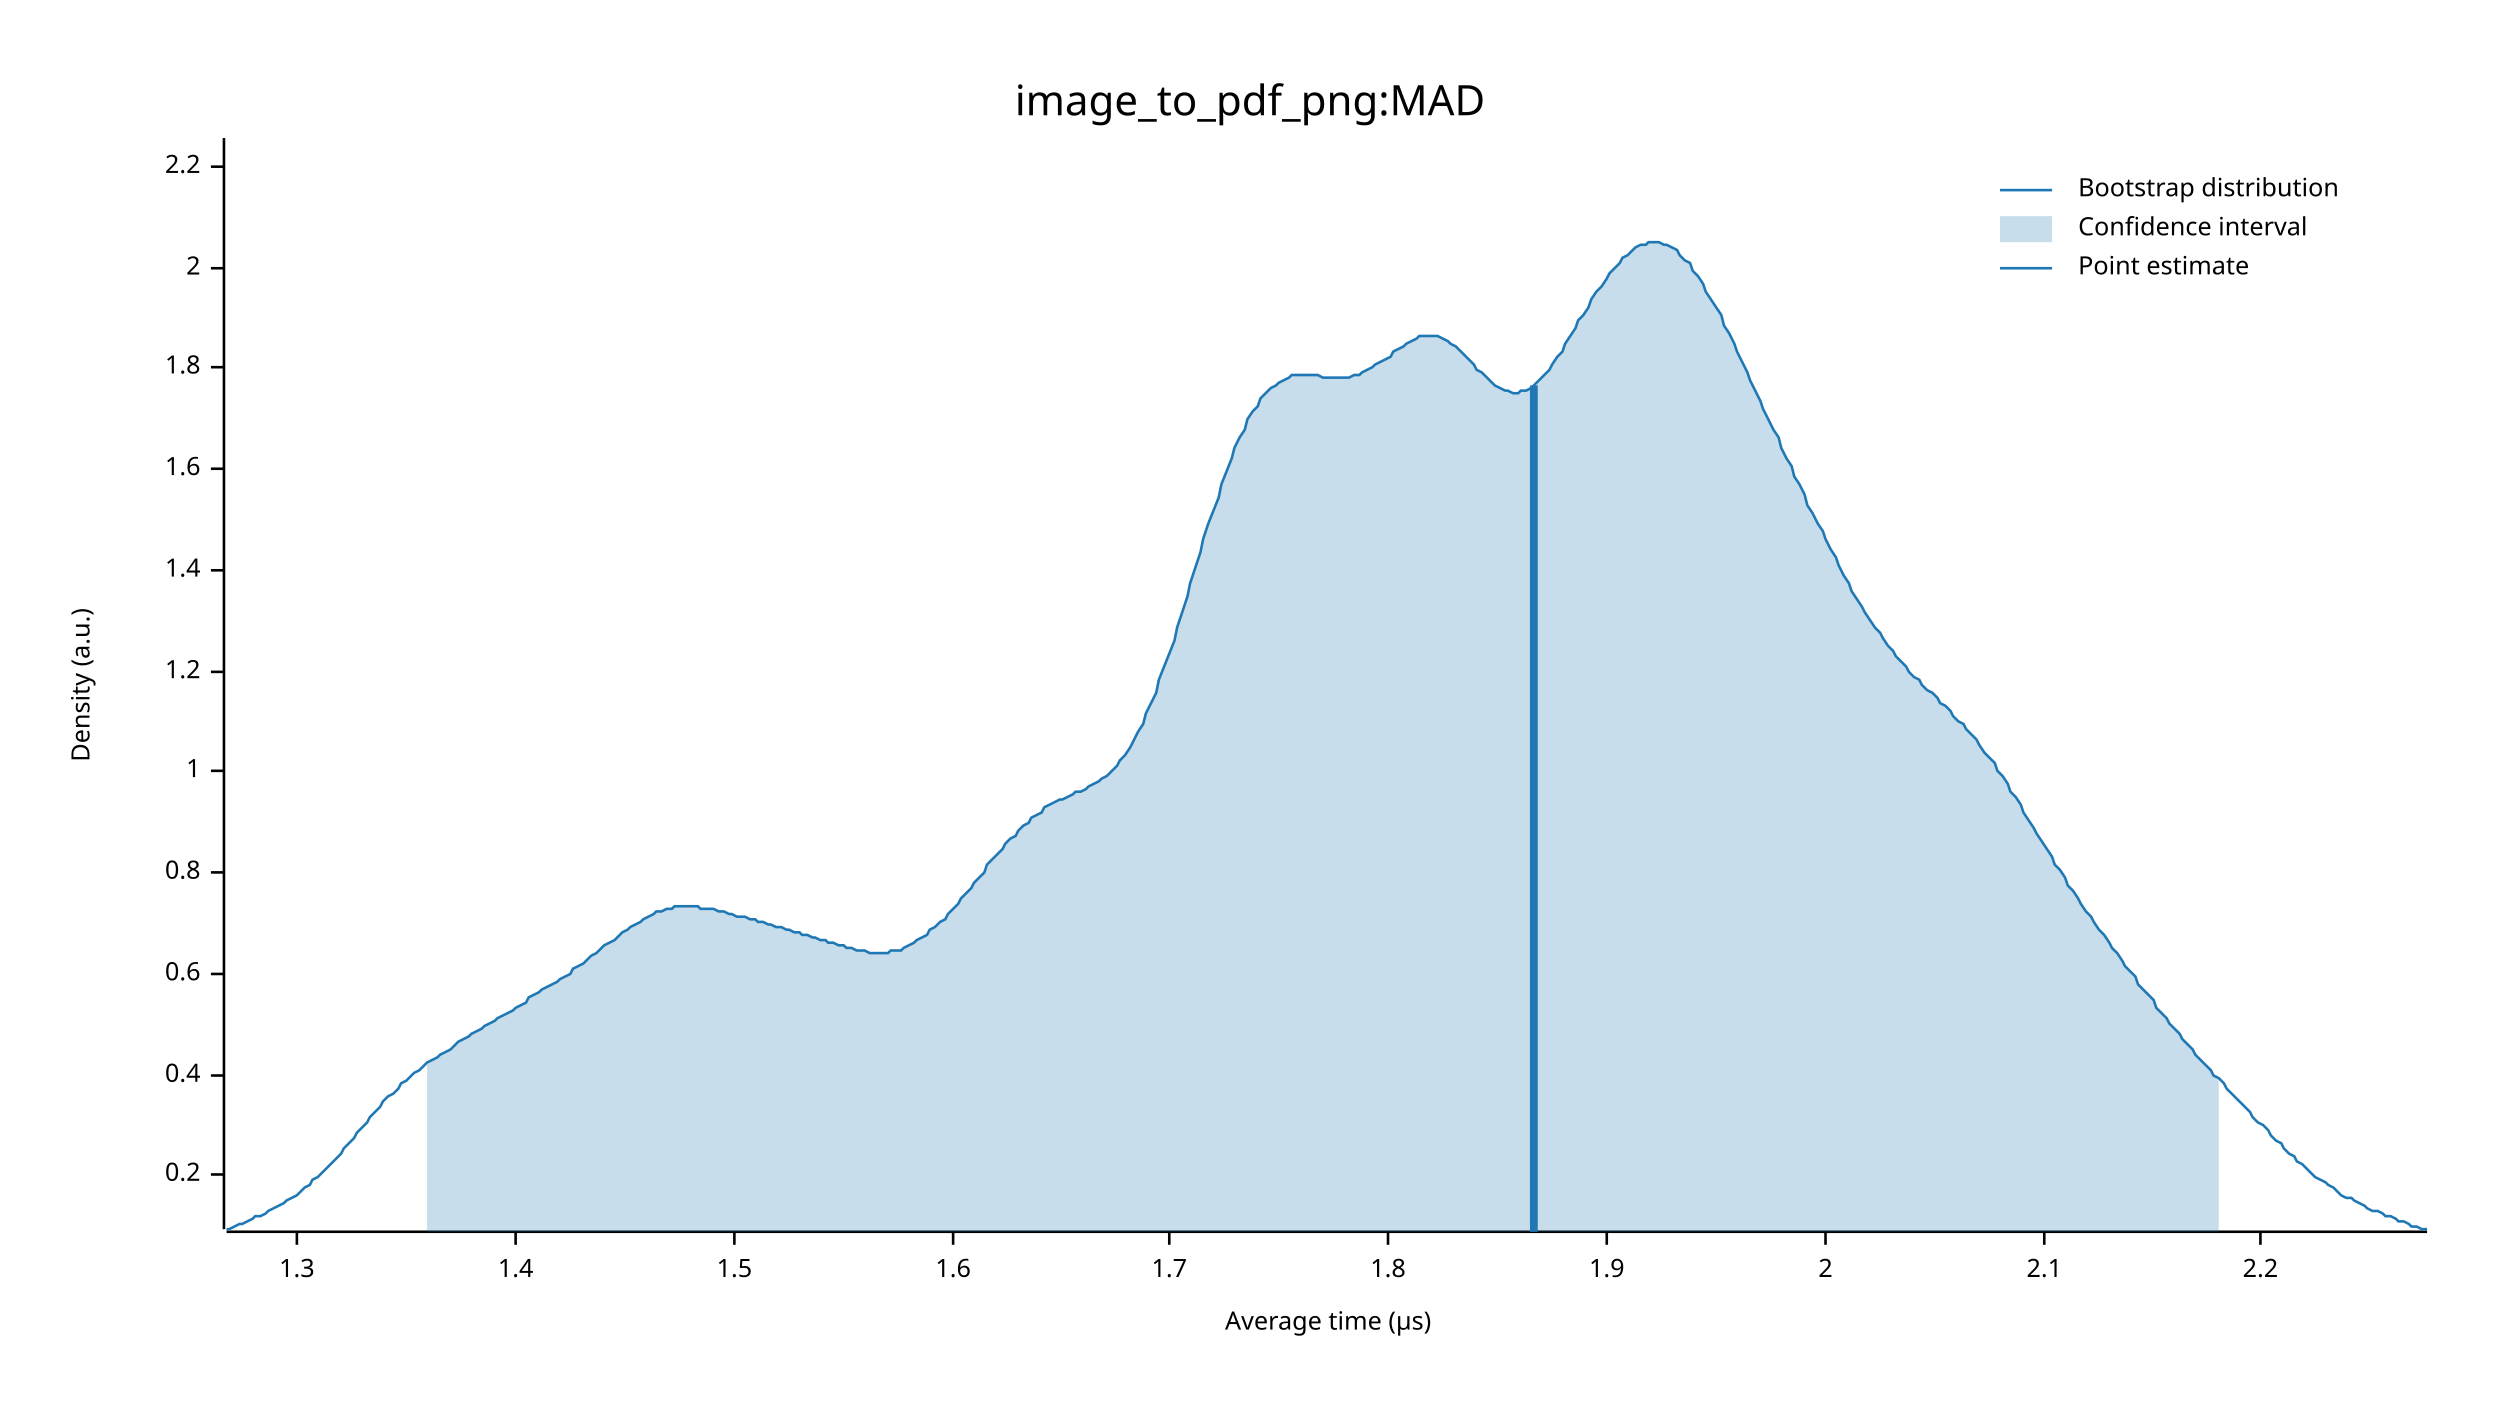
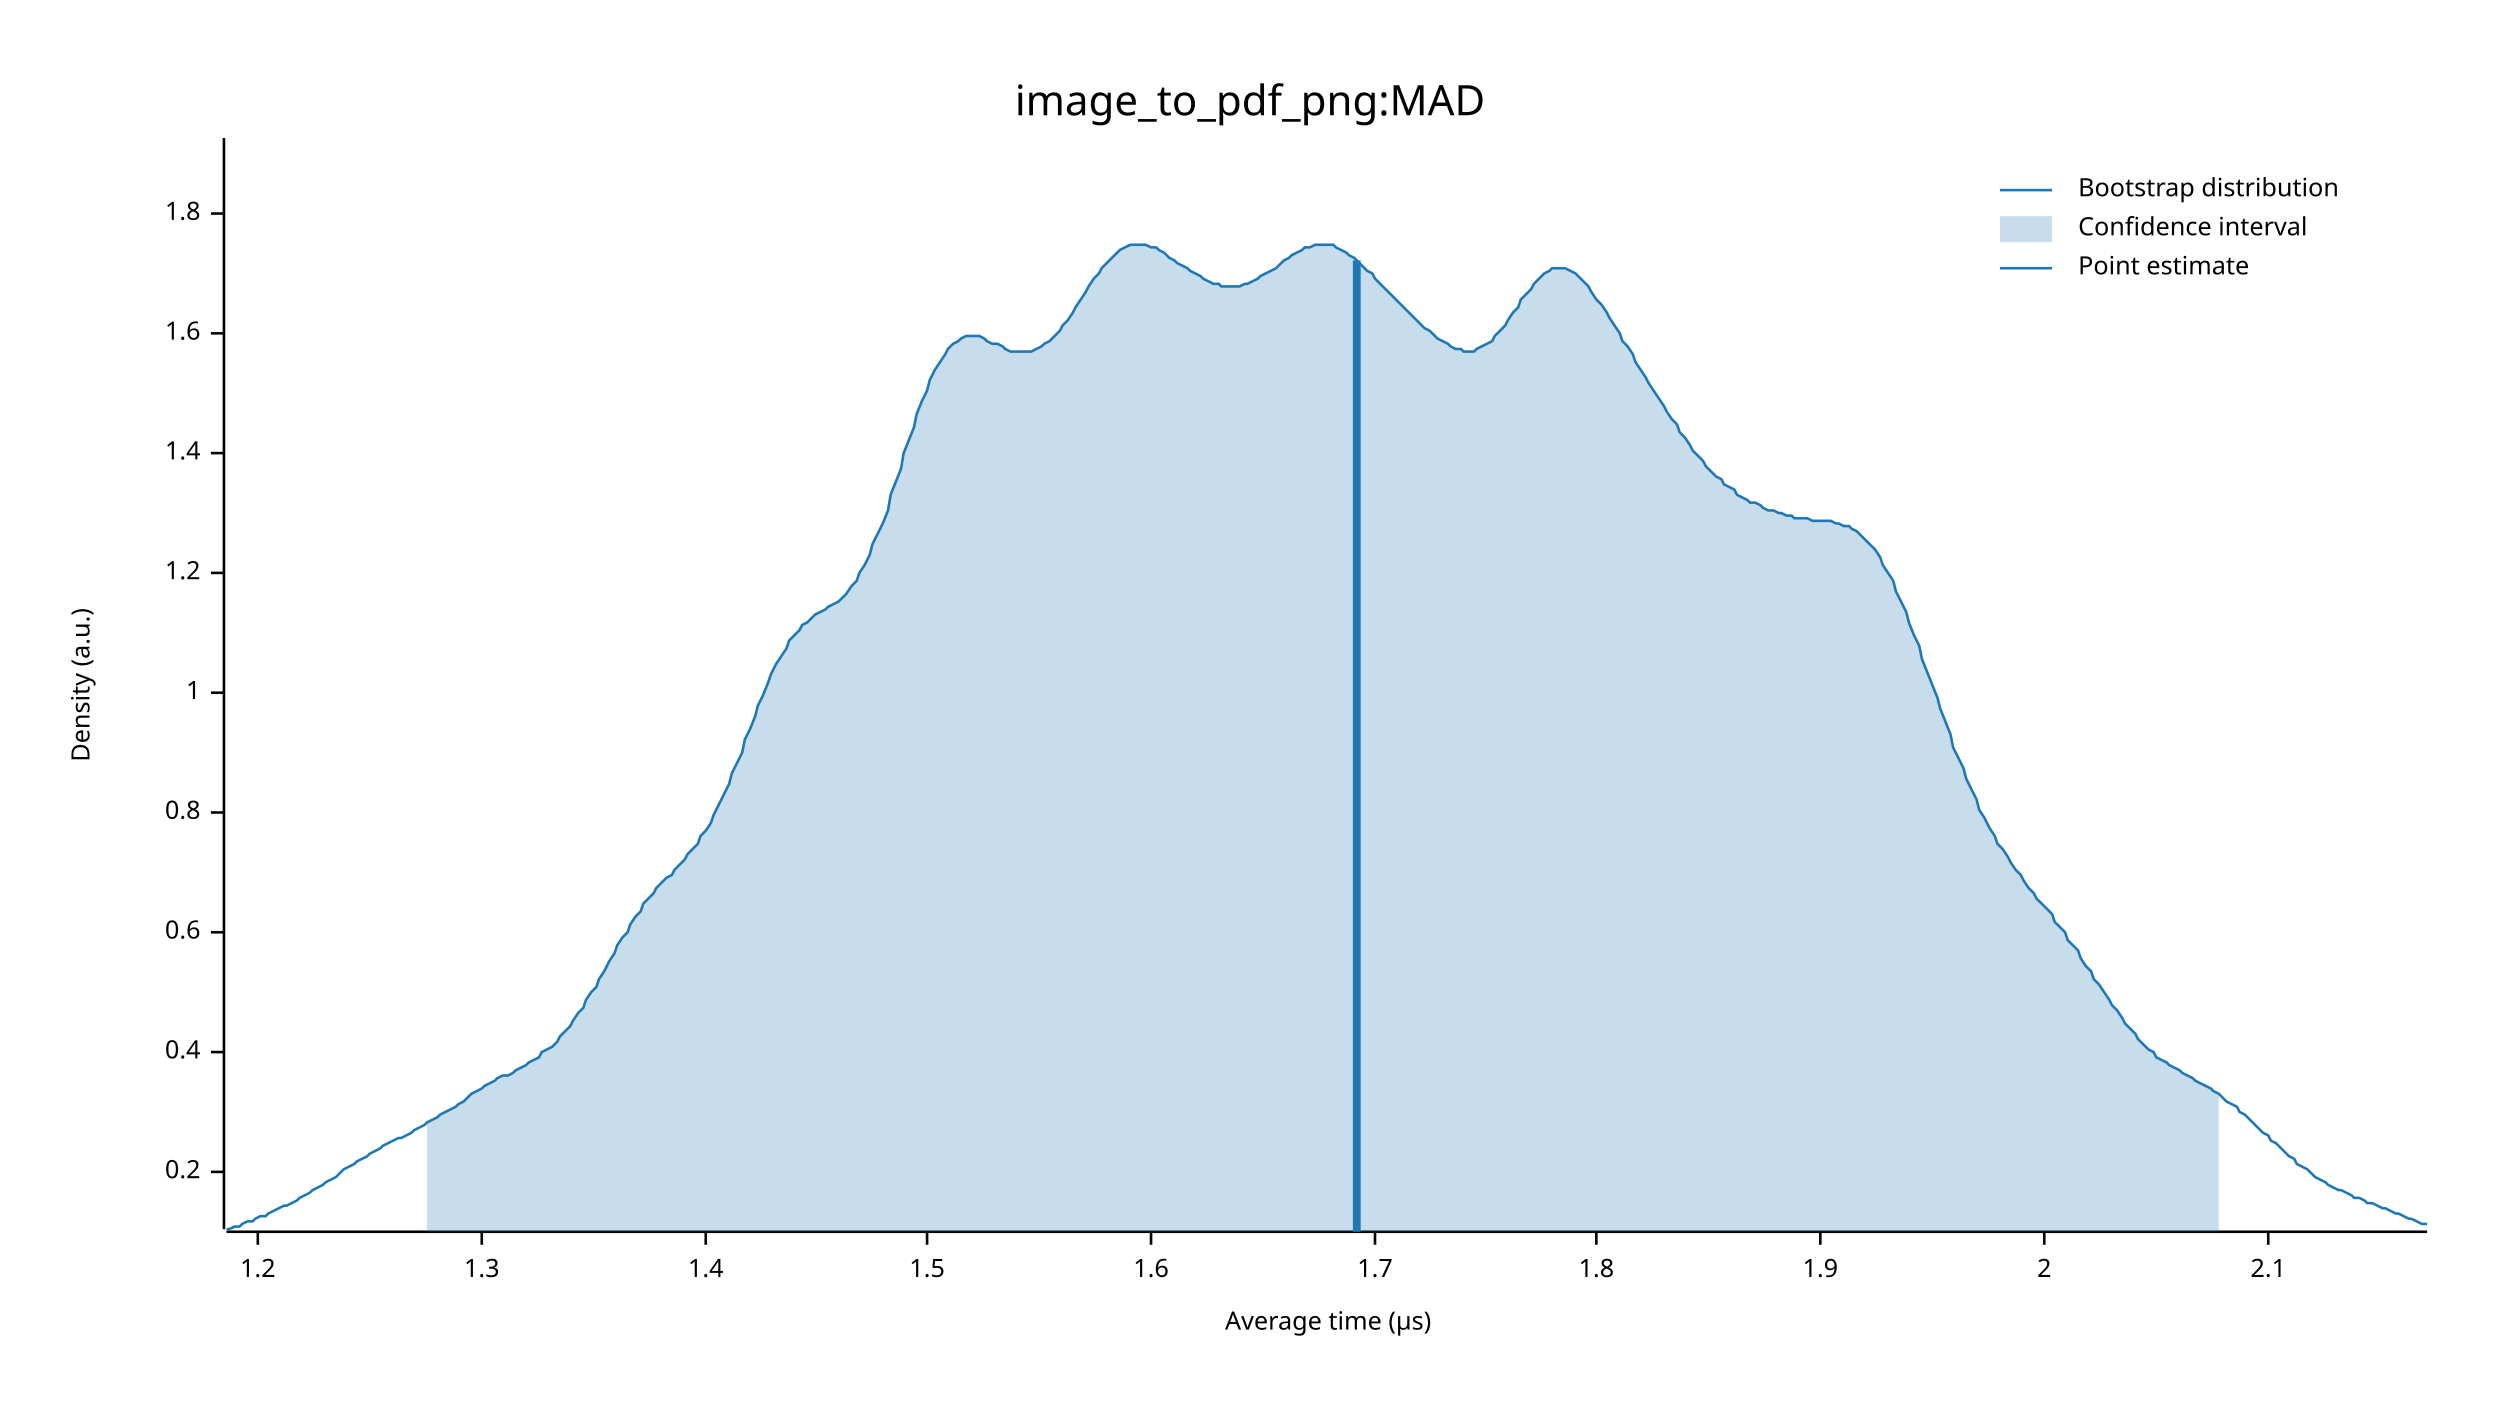
<svg xmlns="http://www.w3.org/2000/svg" width="960" height="540" viewBox="0 0 960 540">
  <text x="480" y="32" dy="0.76em" text-anchor="middle" font-family="sans-serif" font-size="16.129" opacity="1" fill="#000000">
image_to_pdf_png:MAD
</text>
  <text x="27" y="263" dy="0.76em" text-anchor="middle" font-family="sans-serif" font-size="9.677" opacity="1" fill="#000000" transform="rotate(270, 27, 263)">
Density (a.u.)
</text>
  <text x="510" y="513" dy="-0.5ex" text-anchor="middle" font-family="sans-serif" font-size="9.677" opacity="1" fill="#000000">
Average time (µs)
</text>
  <polyline fill="none" opacity="1" stroke="#000000" stroke-width="1" points="86,53 86,472 " />
-   <text x="77" y="451" dy="0.5ex" text-anchor="end" font-family="sans-serif" font-size="9.677" opacity="1" fill="#000000">
+   <text x="77" y="450" dy="0.5ex" text-anchor="end" font-family="sans-serif" font-size="9.677" opacity="1" fill="#000000">
0.2
</text>
-   <polyline fill="none" opacity="1" stroke="#000000" stroke-width="1" points="81,451 86,451 " />
-   <text x="77" y="413" dy="0.5ex" text-anchor="end" font-family="sans-serif" font-size="9.677" opacity="1" fill="#000000">
+   <polyline fill="none" opacity="1" stroke="#000000" stroke-width="1" points="81,450 86,450 " />
+   <text x="77" y="404" dy="0.5ex" text-anchor="end" font-family="sans-serif" font-size="9.677" opacity="1" fill="#000000">
0.4
</text>
-   <polyline fill="none" opacity="1" stroke="#000000" stroke-width="1" points="81,413 86,413 " />
-   <text x="77" y="374" dy="0.5ex" text-anchor="end" font-family="sans-serif" font-size="9.677" opacity="1" fill="#000000">
+   <polyline fill="none" opacity="1" stroke="#000000" stroke-width="1" points="81,404 86,404 " />
+   <text x="77" y="358" dy="0.5ex" text-anchor="end" font-family="sans-serif" font-size="9.677" opacity="1" fill="#000000">
0.6
</text>
-   <polyline fill="none" opacity="1" stroke="#000000" stroke-width="1" points="81,374 86,374 " />
-   <text x="77" y="335" dy="0.5ex" text-anchor="end" font-family="sans-serif" font-size="9.677" opacity="1" fill="#000000">
+   <polyline fill="none" opacity="1" stroke="#000000" stroke-width="1" points="81,358 86,358 " />
+   <text x="77" y="312" dy="0.5ex" text-anchor="end" font-family="sans-serif" font-size="9.677" opacity="1" fill="#000000">
0.8
</text>
-   <polyline fill="none" opacity="1" stroke="#000000" stroke-width="1" points="81,335 86,335 " />
-   <text x="77" y="296" dy="0.5ex" text-anchor="end" font-family="sans-serif" font-size="9.677" opacity="1" fill="#000000">
+   <polyline fill="none" opacity="1" stroke="#000000" stroke-width="1" points="81,312 86,312 " />
+   <text x="77" y="266" dy="0.5ex" text-anchor="end" font-family="sans-serif" font-size="9.677" opacity="1" fill="#000000">
1
</text>
-   <polyline fill="none" opacity="1" stroke="#000000" stroke-width="1" points="81,296 86,296 " />
-   <text x="77" y="258" dy="0.5ex" text-anchor="end" font-family="sans-serif" font-size="9.677" opacity="1" fill="#000000">
+   <polyline fill="none" opacity="1" stroke="#000000" stroke-width="1" points="81,266 86,266 " />
+   <text x="77" y="220" dy="0.5ex" text-anchor="end" font-family="sans-serif" font-size="9.677" opacity="1" fill="#000000">
1.2
</text>
-   <polyline fill="none" opacity="1" stroke="#000000" stroke-width="1" points="81,258 86,258 " />
-   <text x="77" y="219" dy="0.5ex" text-anchor="end" font-family="sans-serif" font-size="9.677" opacity="1" fill="#000000">
+   <polyline fill="none" opacity="1" stroke="#000000" stroke-width="1" points="81,220 86,220 " />
+   <text x="77" y="174" dy="0.5ex" text-anchor="end" font-family="sans-serif" font-size="9.677" opacity="1" fill="#000000">
1.4
</text>
-   <polyline fill="none" opacity="1" stroke="#000000" stroke-width="1" points="81,219 86,219 " />
-   <text x="77" y="180" dy="0.5ex" text-anchor="end" font-family="sans-serif" font-size="9.677" opacity="1" fill="#000000">
+   <polyline fill="none" opacity="1" stroke="#000000" stroke-width="1" points="81,174 86,174 " />
+   <text x="77" y="128" dy="0.5ex" text-anchor="end" font-family="sans-serif" font-size="9.677" opacity="1" fill="#000000">
1.6
</text>
-   <polyline fill="none" opacity="1" stroke="#000000" stroke-width="1" points="81,180 86,180 " />
-   <text x="77" y="141" dy="0.5ex" text-anchor="end" font-family="sans-serif" font-size="9.677" opacity="1" fill="#000000">
+   <polyline fill="none" opacity="1" stroke="#000000" stroke-width="1" points="81,128 86,128 " />
+   <text x="77" y="82" dy="0.5ex" text-anchor="end" font-family="sans-serif" font-size="9.677" opacity="1" fill="#000000">
1.8
</text>
-   <polyline fill="none" opacity="1" stroke="#000000" stroke-width="1" points="81,141 86,141 " />
-   <text x="77" y="103" dy="0.5ex" text-anchor="end" font-family="sans-serif" font-size="9.677" opacity="1" fill="#000000">
+   <polyline fill="none" opacity="1" stroke="#000000" stroke-width="1" points="81,82 86,82 " />
+   <polyline fill="none" opacity="1" stroke="#000000" stroke-width="1" points="87,473 932,473 " />
+   <text x="99" y="483" dy="0.76em" text-anchor="middle" font-family="sans-serif" font-size="9.677" opacity="1" fill="#000000">
+ 1.2
+ </text>
+   <polyline fill="none" opacity="1" stroke="#000000" stroke-width="1" points="99,473 99,478 " />
+   <text x="185" y="483" dy="0.76em" text-anchor="middle" font-family="sans-serif" font-size="9.677" opacity="1" fill="#000000">
+ 1.3
+ </text>
+   <polyline fill="none" opacity="1" stroke="#000000" stroke-width="1" points="185,473 185,478 " />
+   <text x="271" y="483" dy="0.76em" text-anchor="middle" font-family="sans-serif" font-size="9.677" opacity="1" fill="#000000">
+ 1.4
+ </text>
+   <polyline fill="none" opacity="1" stroke="#000000" stroke-width="1" points="271,473 271,478 " />
+   <text x="356" y="483" dy="0.76em" text-anchor="middle" font-family="sans-serif" font-size="9.677" opacity="1" fill="#000000">
+ 1.5
+ </text>
+   <polyline fill="none" opacity="1" stroke="#000000" stroke-width="1" points="356,473 356,478 " />
+   <text x="442" y="483" dy="0.76em" text-anchor="middle" font-family="sans-serif" font-size="9.677" opacity="1" fill="#000000">
+ 1.6
+ </text>
+   <polyline fill="none" opacity="1" stroke="#000000" stroke-width="1" points="442,473 442,478 " />
+   <text x="528" y="483" dy="0.76em" text-anchor="middle" font-family="sans-serif" font-size="9.677" opacity="1" fill="#000000">
+ 1.7
+ </text>
+   <polyline fill="none" opacity="1" stroke="#000000" stroke-width="1" points="528,473 528,478 " />
+   <text x="613" y="483" dy="0.76em" text-anchor="middle" font-family="sans-serif" font-size="9.677" opacity="1" fill="#000000">
+ 1.8
+ </text>
+   <polyline fill="none" opacity="1" stroke="#000000" stroke-width="1" points="613,473 613,478 " />
+   <text x="699" y="483" dy="0.76em" text-anchor="middle" font-family="sans-serif" font-size="9.677" opacity="1" fill="#000000">
+ 1.9
+ </text>
+   <polyline fill="none" opacity="1" stroke="#000000" stroke-width="1" points="699,473 699,478 " />
+   <text x="785" y="483" dy="0.76em" text-anchor="middle" font-family="sans-serif" font-size="9.677" opacity="1" fill="#000000">
2
</text>
-   <polyline fill="none" opacity="1" stroke="#000000" stroke-width="1" points="81,103 86,103 " />
-   <text x="77" y="64" dy="0.5ex" text-anchor="end" font-family="sans-serif" font-size="9.677" opacity="1" fill="#000000">
- 2.2
- </text>
-   <polyline fill="none" opacity="1" stroke="#000000" stroke-width="1" points="81,64 86,64 " />
-   <polyline fill="none" opacity="1" stroke="#000000" stroke-width="1" points="87,473 932,473 " />
-   <text x="114" y="483" dy="0.76em" text-anchor="middle" font-family="sans-serif" font-size="9.677" opacity="1" fill="#000000">
- 1.3
- </text>
-   <polyline fill="none" opacity="1" stroke="#000000" stroke-width="1" points="114,473 114,478 " />
-   <text x="198" y="483" dy="0.76em" text-anchor="middle" font-family="sans-serif" font-size="9.677" opacity="1" fill="#000000">
- 1.4
- </text>
-   <polyline fill="none" opacity="1" stroke="#000000" stroke-width="1" points="198,473 198,478 " />
-   <text x="282" y="483" dy="0.76em" text-anchor="middle" font-family="sans-serif" font-size="9.677" opacity="1" fill="#000000">
- 1.5
- </text>
-   <polyline fill="none" opacity="1" stroke="#000000" stroke-width="1" points="282,473 282,478 " />
-   <text x="366" y="483" dy="0.76em" text-anchor="middle" font-family="sans-serif" font-size="9.677" opacity="1" fill="#000000">
- 1.6
- </text>
-   <polyline fill="none" opacity="1" stroke="#000000" stroke-width="1" points="366,473 366,478 " />
-   <text x="449" y="483" dy="0.76em" text-anchor="middle" font-family="sans-serif" font-size="9.677" opacity="1" fill="#000000">
- 1.7
- </text>
-   <polyline fill="none" opacity="1" stroke="#000000" stroke-width="1" points="449,473 449,478 " />
-   <text x="533" y="483" dy="0.76em" text-anchor="middle" font-family="sans-serif" font-size="9.677" opacity="1" fill="#000000">
- 1.8
- </text>
-   <polyline fill="none" opacity="1" stroke="#000000" stroke-width="1" points="533,473 533,478 " />
-   <text x="617" y="483" dy="0.76em" text-anchor="middle" font-family="sans-serif" font-size="9.677" opacity="1" fill="#000000">
- 1.9
- </text>
-   <polyline fill="none" opacity="1" stroke="#000000" stroke-width="1" points="617,473 617,478 " />
-   <text x="701" y="483" dy="0.76em" text-anchor="middle" font-family="sans-serif" font-size="9.677" opacity="1" fill="#000000">
- 2
- </text>
-   <polyline fill="none" opacity="1" stroke="#000000" stroke-width="1" points="701,473 701,478 " />
-   <text x="785" y="483" dy="0.76em" text-anchor="middle" font-family="sans-serif" font-size="9.677" opacity="1" fill="#000000">
+   <polyline fill="none" opacity="1" stroke="#000000" stroke-width="1" points="785,473 785,478 " />
+   <text x="871" y="483" dy="0.76em" text-anchor="middle" font-family="sans-serif" font-size="9.677" opacity="1" fill="#000000">
2.1
</text>
-   <polyline fill="none" opacity="1" stroke="#000000" stroke-width="1" points="785,473 785,478 " />
-   <text x="868" y="483" dy="0.76em" text-anchor="middle" font-family="sans-serif" font-size="9.677" opacity="1" fill="#000000">
- 2.2
- </text>
-   <polyline fill="none" opacity="1" stroke="#000000" stroke-width="1" points="868,473 868,478 " />
-   <polyline fill="none" opacity="1" stroke="#1F78B4" stroke-width="1" points="87,472 88,472 90,471 92,470 93,470 95,469 97,468 98,467 100,467 102,466 103,465 105,464 107,463 109,462 110,461 112,460 114,459 115,458 117,456 119,455 120,453 122,452 124,450 125,449 127,447 129,445 131,443 132,441 134,439 136,437 137,435 139,433 141,431 142,429 144,427 146,425 147,423 149,421 151,420 153,418 154,416 156,415 158,413 159,412 161,411 163,409 164,408 166,407 168,406 169,405 171,404 173,403 175,401 176,400 178,399 180,398 181,397 183,396 185,395 186,394 188,393 190,392 191,391 193,390 195,389 197,388 198,387 200,386 202,385 203,383 205,382 207,381 208,380 210,379 212,378 214,377 215,376 217,375 219,374 220,372 222,371 224,370 225,369 227,367 229,366 230,365 232,363 234,362 236,361 237,360 239,358 241,357 242,356 244,355 246,354 247,353 249,352 251,351 252,350 254,350 256,349 258,349 259,348 261,348 263,348 264,348 266,348 268,348 269,349 271,349 273,349 274,349 276,350 278,350 280,351 281,351 283,352 285,352 286,352 288,353 290,353 291,354 293,354 295,355 296,355 298,356 300,356 302,357 303,357 305,358 307,358 308,359 310,359 312,360 313,360 315,361 317,361 318,362 320,362 322,363 324,363 325,364 327,364 329,365 330,365 332,365 334,366 335,366 337,366 339,366 341,366 342,365 344,365 346,365 347,364 349,363 351,362 352,361 354,360 356,359 357,357 359,356 361,354 363,353 364,351 366,349 368,347 369,345 371,343 373,341 374,339 376,337 378,335 379,332 381,330 383,328 385,326 386,324 388,322 390,321 391,319 393,317 395,316 396,314 398,313 400,312 401,310 403,309 405,308 407,307 408,307 410,306 412,305 413,304 415,304 417,303 418,302 420,301 422,300 423,299 425,298 427,296 429,294 430,292 432,290 434,287 435,285 437,281 439,278 440,274 442,270 444,266 445,261 447,256 449,251 451,246 452,241 454,235 456,229 457,224 459,218 461,212 462,207 464,201 466,196 468,191 469,186 471,181 473,176 474,172 476,168 478,165 479,161 481,158 483,156 484,153 486,151 488,149 490,148 491,147 493,146 495,145 496,144 498,144 500,144 501,144 503,144 505,144 506,144 508,145 510,145 512,145 513,145 515,145 517,145 518,145 520,144 522,144 523,143 525,142 527,141 528,140 530,139 532,138 534,137 535,135 537,134 539,133 540,132 542,131 544,130 545,129 547,129 549,129 550,129 552,129 554,130 556,131 557,132 559,133 561,135 562,136 564,138 566,140 567,142 569,143 571,145 573,147 574,148 576,149 578,150 579,150 581,151 583,151 584,150 586,150 588,149 589,148 591,146 593,144 595,142 596,140 598,137 600,135 601,132 603,129 605,126 606,123 608,121 610,118 611,115 613,112 615,110 617,107 618,105 620,103 622,101 623,99 625,98 627,96 628,95 630,94 632,94 633,93 635,93 637,93 639,94 640,94 642,95 644,96 645,98 647,100 649,101 650,104 652,106 654,109 655,112 657,115 659,118 661,121 662,125 664,128 666,132 667,135 669,139 671,143 672,146 674,150 676,154 677,157 679,161 681,165 683,168 684,172 686,176 688,179 689,183 691,186 693,190 694,194 696,197 698,201 700,204 701,207 703,211 705,214 706,217 708,221 710,224 711,227 713,230 715,233 716,235 718,238 720,241 722,243 723,245 725,248 727,250 728,252 730,254 732,256 733,258 735,260 737,261 738,263 740,265 742,266 744,268 745,270 747,271 749,273 750,275 752,277 754,278 755,280 757,282 759,284 760,286 762,289 764,291 766,293 767,296 769,298 771,301 772,304 774,306 776,309 777,312 779,315 781,318 782,320 784,323 786,326 788,329 789,332 791,334 793,337 794,340 796,342 798,345 799,347 801,350 803,352 804,354 806,357 808,359 810,362 811,364 813,366 815,369 816,371 818,373 820,375 821,378 823,380 825,382 827,384 828,387 830,389 832,391 833,393 835,395 837,397 838,399 840,401 842,403 843,405 845,407 847,409 849,411 850,413 852,414 854,416 855,418 857,420 859,422 860,423 862,425 864,427 865,429 867,431 869,432 871,434 872,436 874,438 876,439 877,441 879,443 881,444 882,446 884,447 886,449 887,450 889,452 891,453 893,454 894,455 896,456 898,458 899,459 901,460 903,460 904,461 906,462 908,463 909,464 911,465 913,465 915,466 916,467 918,467 920,468 921,469 923,469 925,470 926,471 928,471 930,472 932,472 " />
-   <polygon opacity="0.25" fill="#1F78B4" points="164,408 166,407 168,406 169,405 171,404 173,403 175,401 176,400 178,399 180,398 181,397 183,396 185,395 186,394 188,393 190,392 191,391 193,390 195,389 197,388 198,387 200,386 202,385 203,383 205,382 207,381 208,380 210,379 212,378 214,377 215,376 217,375 219,374 220,372 222,371 224,370 225,369 227,367 229,366 230,365 232,363 234,362 236,361 237,360 239,358 241,357 242,356 244,355 246,354 247,353 249,352 251,351 252,350 254,350 256,349 258,349 259,348 261,348 263,348 264,348 266,348 268,348 269,349 271,349 273,349 274,349 276,350 278,350 280,351 281,351 283,352 285,352 286,352 288,353 290,353 291,354 293,354 295,355 296,355 298,356 300,356 302,357 303,357 305,358 307,358 308,359 310,359 312,360 313,360 315,361 317,361 318,362 320,362 322,363 324,363 325,364 327,364 329,365 330,365 332,365 334,366 335,366 337,366 339,366 341,366 342,365 344,365 346,365 347,364 349,363 351,362 352,361 354,360 356,359 357,357 359,356 361,354 363,353 364,351 366,349 368,347 369,345 371,343 373,341 374,339 376,337 378,335 379,332 381,330 383,328 385,326 386,324 388,322 390,321 391,319 393,317 395,316 396,314 398,313 400,312 401,310 403,309 405,308 407,307 408,307 410,306 412,305 413,304 415,304 417,303 418,302 420,301 422,300 423,299 425,298 427,296 429,294 430,292 432,290 434,287 435,285 437,281 439,278 440,274 442,270 444,266 445,261 447,256 449,251 451,246 452,241 454,235 456,229 457,224 459,218 461,212 462,207 464,201 466,196 468,191 469,186 471,181 473,176 474,172 476,168 478,165 479,161 481,158 483,156 484,153 486,151 488,149 490,148 491,147 493,146 495,145 496,144 498,144 500,144 501,144 503,144 505,144 506,144 508,145 510,145 512,145 513,145 515,145 517,145 518,145 520,144 522,144 523,143 525,142 527,141 528,140 530,139 532,138 534,137 535,135 537,134 539,133 540,132 542,131 544,130 545,129 547,129 549,129 550,129 552,129 554,130 556,131 557,132 559,133 561,135 562,136 564,138 566,140 567,142 569,143 571,145 573,147 574,148 576,149 578,150 579,150 581,151 583,151 584,150 586,150 588,149 589,148 591,146 593,144 595,142 596,140 598,137 600,135 601,132 603,129 605,126 606,123 608,121 610,118 611,115 613,112 615,110 617,107 618,105 620,103 622,101 623,99 625,98 627,96 628,95 630,94 632,94 633,93 635,93 637,93 639,94 640,94 642,95 644,96 645,98 647,100 649,101 650,104 652,106 654,109 655,112 657,115 659,118 661,121 662,125 664,128 666,132 667,135 669,139 671,143 672,146 674,150 676,154 677,157 679,161 681,165 683,168 684,172 686,176 688,179 689,183 691,186 693,190 694,194 696,197 698,201 700,204 701,207 703,211 705,214 706,217 708,221 710,224 711,227 713,230 715,233 716,235 718,238 720,241 722,243 723,245 725,248 727,250 728,252 730,254 732,256 733,258 735,260 737,261 738,263 740,265 742,266 744,268 745,270 747,271 749,273 750,275 752,277 754,278 755,280 757,282 759,284 760,286 762,289 764,291 766,293 767,296 769,298 771,301 772,304 774,306 776,309 777,312 779,315 781,318 782,320 784,323 786,326 788,329 789,332 791,334 793,337 794,340 796,342 798,345 799,347 801,350 803,352 804,354 806,357 808,359 810,362 811,364 813,366 815,369 816,371 818,373 820,375 821,378 823,380 825,382 827,384 828,387 830,389 832,391 833,393 835,395 837,397 838,399 840,401 842,403 843,405 845,407 847,409 849,411 850,413 852,414 852,473 164,473 " />
-   <polyline fill="none" opacity="1" stroke="#1F78B4" stroke-width="3" points="589,473 589,148 " />
+   <polyline fill="none" opacity="1" stroke="#000000" stroke-width="1" points="871,473 871,478 " />
+   <polyline fill="none" opacity="1" stroke="#1F78B4" stroke-width="1" points="87,472 88,472 90,471 92,471 93,470 95,469 97,469 98,468 100,467 102,467 103,466 105,465 107,464 109,463 110,463 112,462 114,461 115,460 117,459 119,458 120,457 122,456 124,455 125,454 127,453 129,452 131,450 132,449 134,448 136,447 137,446 139,445 141,444 142,443 144,442 146,441 147,440 149,439 151,438 153,437 154,437 156,436 158,435 159,434 161,433 163,432 164,431 166,430 168,429 169,428 171,427 173,426 175,425 176,424 178,423 180,421 181,420 183,419 185,418 186,417 188,416 190,415 191,414 193,413 195,413 197,412 198,411 200,410 202,409 203,408 205,407 207,406 208,404 210,403 212,402 214,400 215,398 217,396 219,394 220,392 222,389 224,387 225,384 227,381 229,379 230,376 232,373 234,369 236,366 237,363 239,360 241,358 242,355 244,352 246,350 247,347 249,345 251,343 252,341 254,339 256,337 258,336 259,334 261,332 263,330 264,328 266,326 268,324 269,321 271,319 273,316 274,313 276,309 278,305 280,301 281,297 283,293 285,289 286,284 288,280 290,275 291,271 293,267 295,262 296,259 298,255 300,252 302,249 303,246 305,244 307,242 308,240 310,239 312,237 313,236 315,235 317,234 318,233 320,232 322,231 324,229 325,228 327,225 329,223 330,220 332,217 334,213 335,209 337,205 339,201 341,196 342,190 344,185 346,180 347,174 349,169 351,164 352,159 354,154 356,150 357,146 359,142 361,139 363,136 364,134 366,132 368,131 369,130 371,129 373,129 374,129 376,129 378,130 379,131 381,132 383,132 385,133 386,134 388,135 390,135 391,135 393,135 395,135 396,135 398,134 400,133 401,132 403,131 405,129 407,127 408,125 410,123 412,120 413,118 415,115 417,112 418,110 420,107 422,105 423,103 425,101 427,99 429,97 430,96 432,95 434,94 435,94 437,94 439,94 440,94 442,95 444,95 445,96 447,97 449,99 451,100 452,101 454,102 456,103 457,104 459,105 461,106 462,107 464,108 466,109 468,109 469,110 471,110 473,110 474,110 476,110 478,109 479,109 481,108 483,107 484,106 486,105 488,104 490,103 491,102 493,100 495,99 496,98 498,97 500,96 501,95 503,95 505,94 506,94 508,94 510,94 512,94 513,95 515,96 517,97 518,98 520,99 522,101 523,102 525,104 527,105 528,107 530,109 532,111 534,113 535,114 537,116 539,118 540,119 542,121 544,123 545,124 547,126 549,127 550,128 552,130 554,131 556,132 557,133 559,134 561,134 562,135 564,135 566,135 567,134 569,133 571,132 573,131 574,129 576,127 578,125 579,123 581,120 583,118 584,115 586,113 588,111 589,109 591,107 593,105 595,104 596,103 598,103 600,103 601,103 603,104 605,105 606,106 608,108 610,110 611,112 613,115 615,117 617,120 618,122 620,125 622,128 623,131 625,133 627,136 628,139 630,142 632,145 633,147 635,150 637,153 639,156 640,158 642,161 644,163 645,166 647,168 649,171 650,173 652,175 654,177 655,179 657,181 659,183 661,184 662,186 664,187 666,188 667,190 669,191 671,192 672,193 674,193 676,194 677,195 679,196 681,196 683,197 684,197 686,198 688,198 689,199 691,199 693,199 694,199 696,200 698,200 700,200 701,200 703,200 705,201 706,201 708,202 710,202 711,203 713,204 715,206 716,207 718,209 720,211 722,214 723,217 725,220 727,223 728,227 730,231 732,235 733,239 735,244 737,248 738,253 740,258 742,263 744,268 745,272 747,277 749,282 750,287 752,291 754,295 755,299 757,303 759,307 760,311 762,314 764,318 766,321 767,324 769,326 771,329 772,331 774,334 776,336 777,338 779,341 781,343 782,345 784,347 786,349 788,351 789,354 791,356 793,358 794,361 796,363 798,365 799,368 801,371 803,373 804,376 806,378 808,381 810,384 811,386 813,388 815,391 816,393 818,395 820,397 821,399 823,401 825,403 827,404 828,406 830,407 832,408 833,409 835,410 837,411 838,412 840,413 842,414 843,415 845,416 847,417 849,418 850,419 852,420 854,422 855,423 857,424 859,425 860,427 862,428 864,430 865,431 867,433 869,435 871,436 872,438 874,439 876,441 877,442 879,444 881,445 882,447 884,448 886,449 887,450 889,452 891,453 893,454 894,455 896,456 898,457 899,457 901,458 903,459 904,460 906,460 908,461 909,462 911,462 913,463 915,464 916,464 918,465 920,466 921,466 923,467 925,468 926,468 928,469 930,470 932,470 " />
+   <polygon opacity="0.25" fill="#1F78B4" points="164,431 166,430 168,429 169,428 171,427 173,426 175,425 176,424 178,423 180,421 181,420 183,419 185,418 186,417 188,416 190,415 191,414 193,413 195,413 197,412 198,411 200,410 202,409 203,408 205,407 207,406 208,404 210,403 212,402 214,400 215,398 217,396 219,394 220,392 222,389 224,387 225,384 227,381 229,379 230,376 232,373 234,369 236,366 237,363 239,360 241,358 242,355 244,352 246,350 247,347 249,345 251,343 252,341 254,339 256,337 258,336 259,334 261,332 263,330 264,328 266,326 268,324 269,321 271,319 273,316 274,313 276,309 278,305 280,301 281,297 283,293 285,289 286,284 288,280 290,275 291,271 293,267 295,262 296,259 298,255 300,252 302,249 303,246 305,244 307,242 308,240 310,239 312,237 313,236 315,235 317,234 318,233 320,232 322,231 324,229 325,228 327,225 329,223 330,220 332,217 334,213 335,209 337,205 339,201 341,196 342,190 344,185 346,180 347,174 349,169 351,164 352,159 354,154 356,150 357,146 359,142 361,139 363,136 364,134 366,132 368,131 369,130 371,129 373,129 374,129 376,129 378,130 379,131 381,132 383,132 385,133 386,134 388,135 390,135 391,135 393,135 395,135 396,135 398,134 400,133 401,132 403,131 405,129 407,127 408,125 410,123 412,120 413,118 415,115 417,112 418,110 420,107 422,105 423,103 425,101 427,99 429,97 430,96 432,95 434,94 435,94 437,94 439,94 440,94 442,95 444,95 445,96 447,97 449,99 451,100 452,101 454,102 456,103 457,104 459,105 461,106 462,107 464,108 466,109 468,109 469,110 471,110 473,110 474,110 476,110 478,109 479,109 481,108 483,107 484,106 486,105 488,104 490,103 491,102 493,100 495,99 496,98 498,97 500,96 501,95 503,95 505,94 506,94 508,94 510,94 512,94 513,95 515,96 517,97 518,98 520,99 522,101 523,102 525,104 527,105 528,107 530,109 532,111 534,113 535,114 537,116 539,118 540,119 542,121 544,123 545,124 547,126 549,127 550,128 552,130 554,131 556,132 557,133 559,134 561,134 562,135 564,135 566,135 567,134 569,133 571,132 573,131 574,129 576,127 578,125 579,123 581,120 583,118 584,115 586,113 588,111 589,109 591,107 593,105 595,104 596,103 598,103 600,103 601,103 603,104 605,105 606,106 608,108 610,110 611,112 613,115 615,117 617,120 618,122 620,125 622,128 623,131 625,133 627,136 628,139 630,142 632,145 633,147 635,150 637,153 639,156 640,158 642,161 644,163 645,166 647,168 649,171 650,173 652,175 654,177 655,179 657,181 659,183 661,184 662,186 664,187 666,188 667,190 669,191 671,192 672,193 674,193 676,194 677,195 679,196 681,196 683,197 684,197 686,198 688,198 689,199 691,199 693,199 694,199 696,200 698,200 700,200 701,200 703,200 705,201 706,201 708,202 710,202 711,203 713,204 715,206 716,207 718,209 720,211 722,214 723,217 725,220 727,223 728,227 730,231 732,235 733,239 735,244 737,248 738,253 740,258 742,263 744,268 745,272 747,277 749,282 750,287 752,291 754,295 755,299 757,303 759,307 760,311 762,314 764,318 766,321 767,324 769,326 771,329 772,331 774,334 776,336 777,338 779,341 781,343 782,345 784,347 786,349 788,351 789,354 791,356 793,358 794,361 796,363 798,365 799,368 801,371 803,373 804,376 806,378 808,381 810,384 811,386 813,388 815,391 816,393 818,395 820,397 821,399 823,401 825,403 827,404 828,406 830,407 832,408 833,409 835,410 837,411 838,412 840,413 842,414 843,415 845,416 847,417 849,418 850,419 852,420 852,473 164,473 " />
+   <polyline fill="none" opacity="1" stroke="#1F78B4" stroke-width="3" points="521,473 521,100 " />
  <text x="798" y="68" dy="0.76em" text-anchor="start" font-family="sans-serif" font-size="9.677" opacity="1" fill="#000000">
Bootstrap distribution
</text>
  <text x="798" y="83" dy="0.76em" text-anchor="start" font-family="sans-serif" font-size="9.677" opacity="1" fill="#000000">
Confidence interval
</text>
  <text x="798" y="98" dy="0.76em" text-anchor="start" font-family="sans-serif" font-size="9.677" opacity="1" fill="#000000">
Point estimate
</text>
  <polyline fill="none" opacity="1" stroke="#1F78B4" stroke-width="1" points="768,73 788,73 " />
  <rect x="768" y="83" width="20" height="10" opacity="0.25" fill="#1F78B4" stroke="none" />
  <polyline fill="none" opacity="1" stroke="#1F78B4" stroke-width="1" points="768,103 788,103 " />
</svg>
